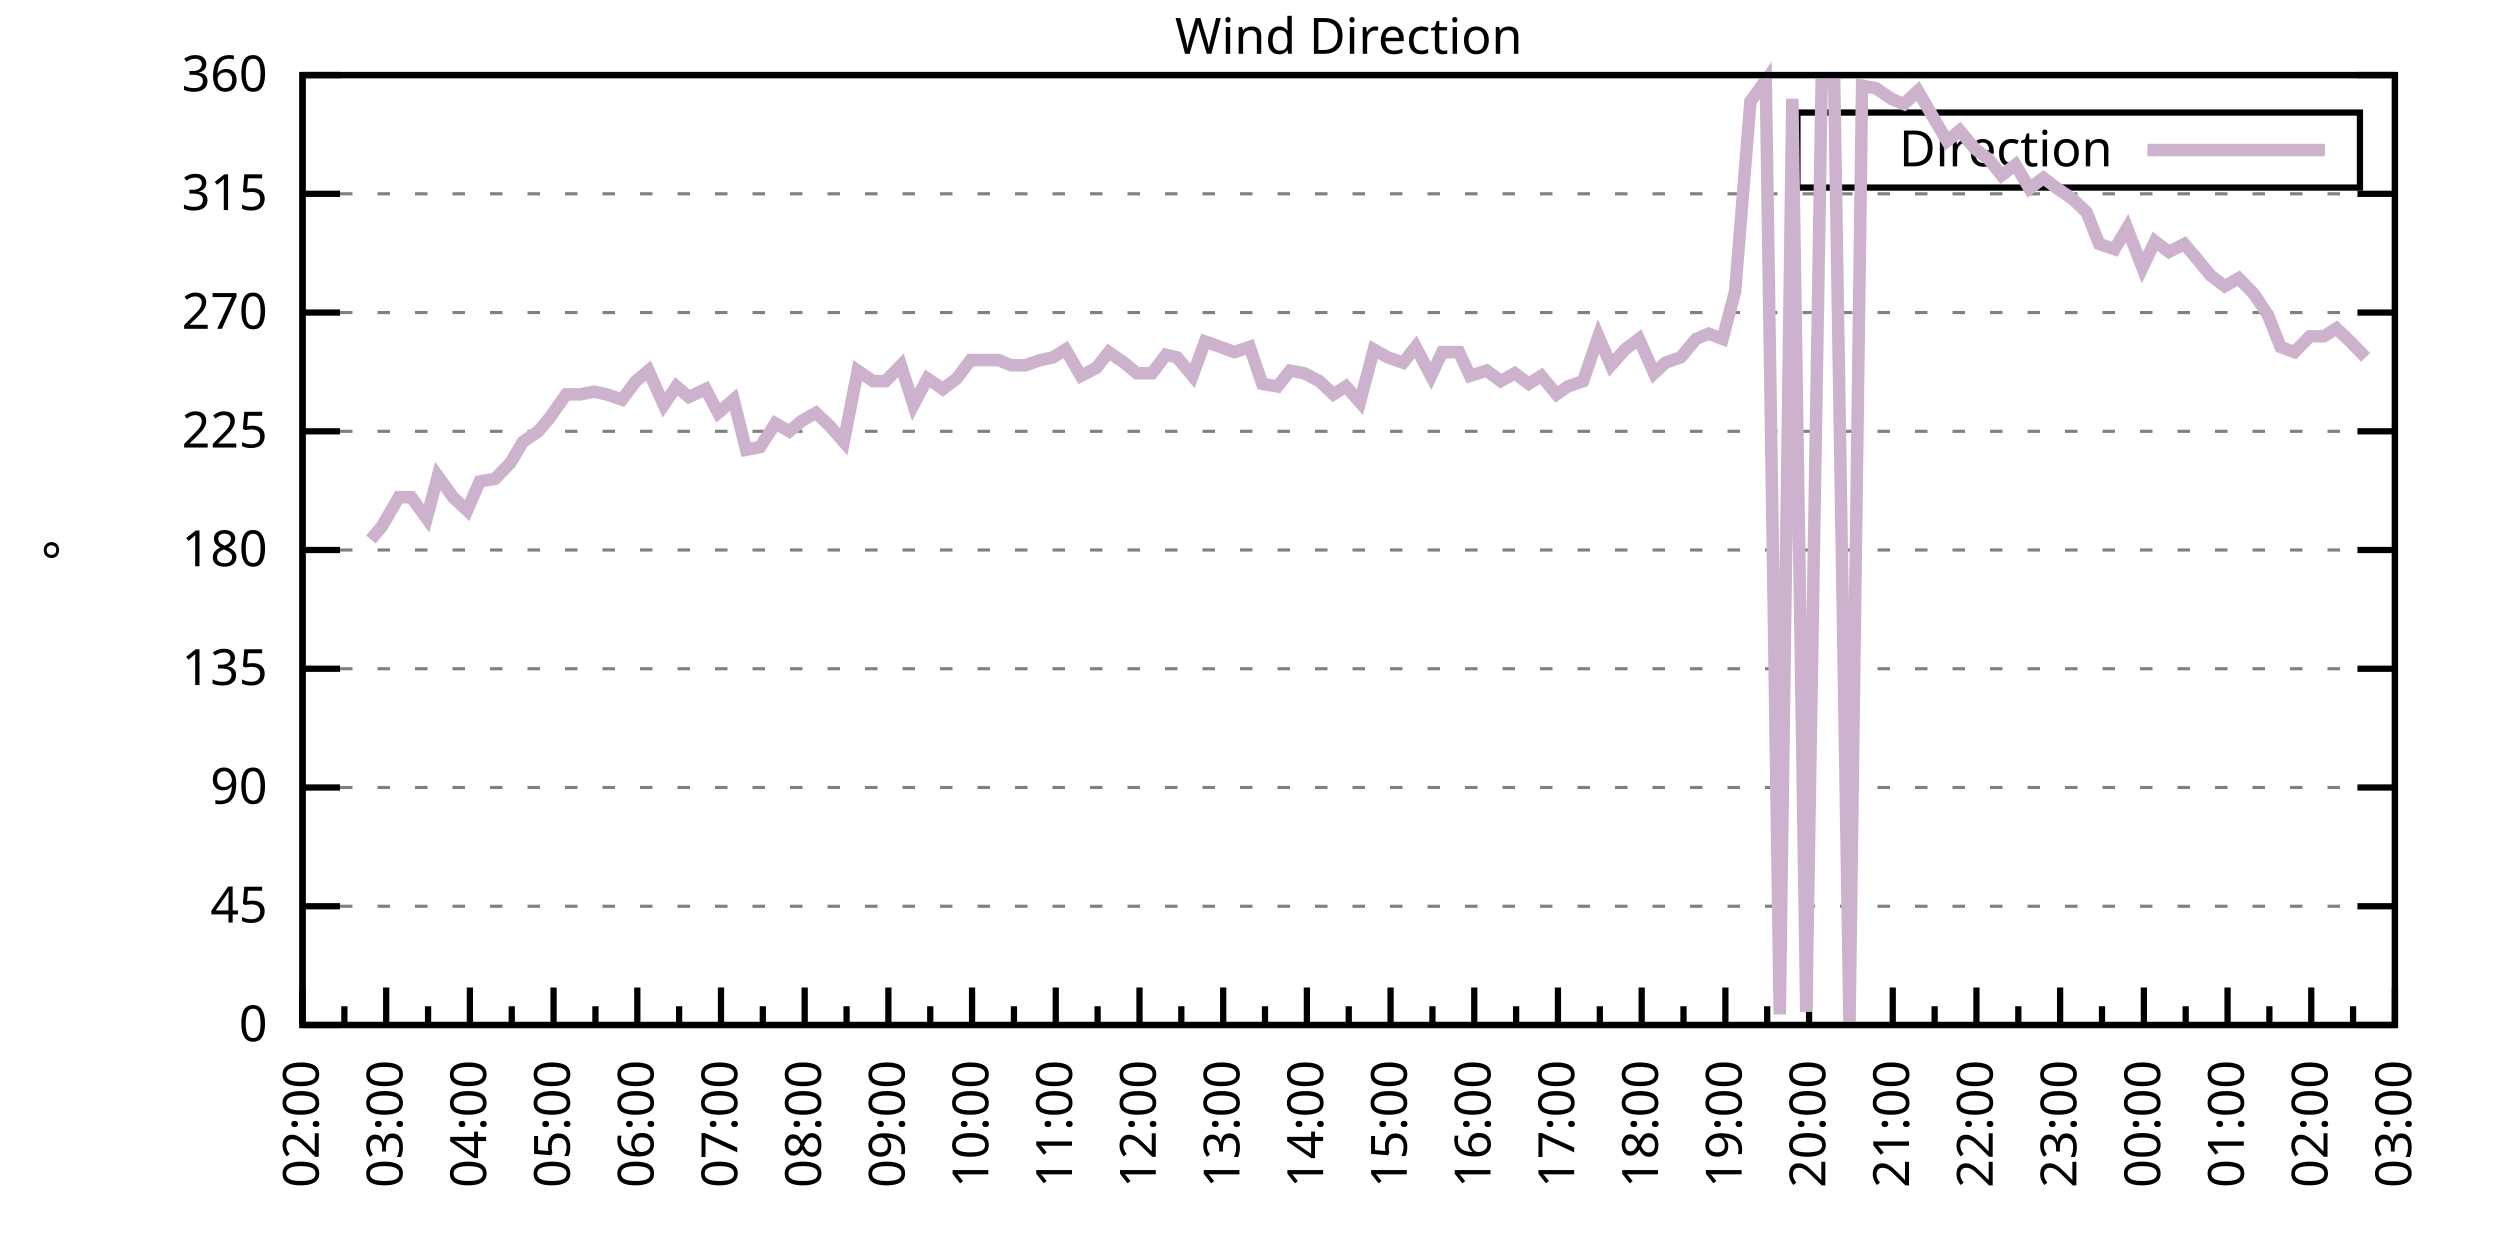
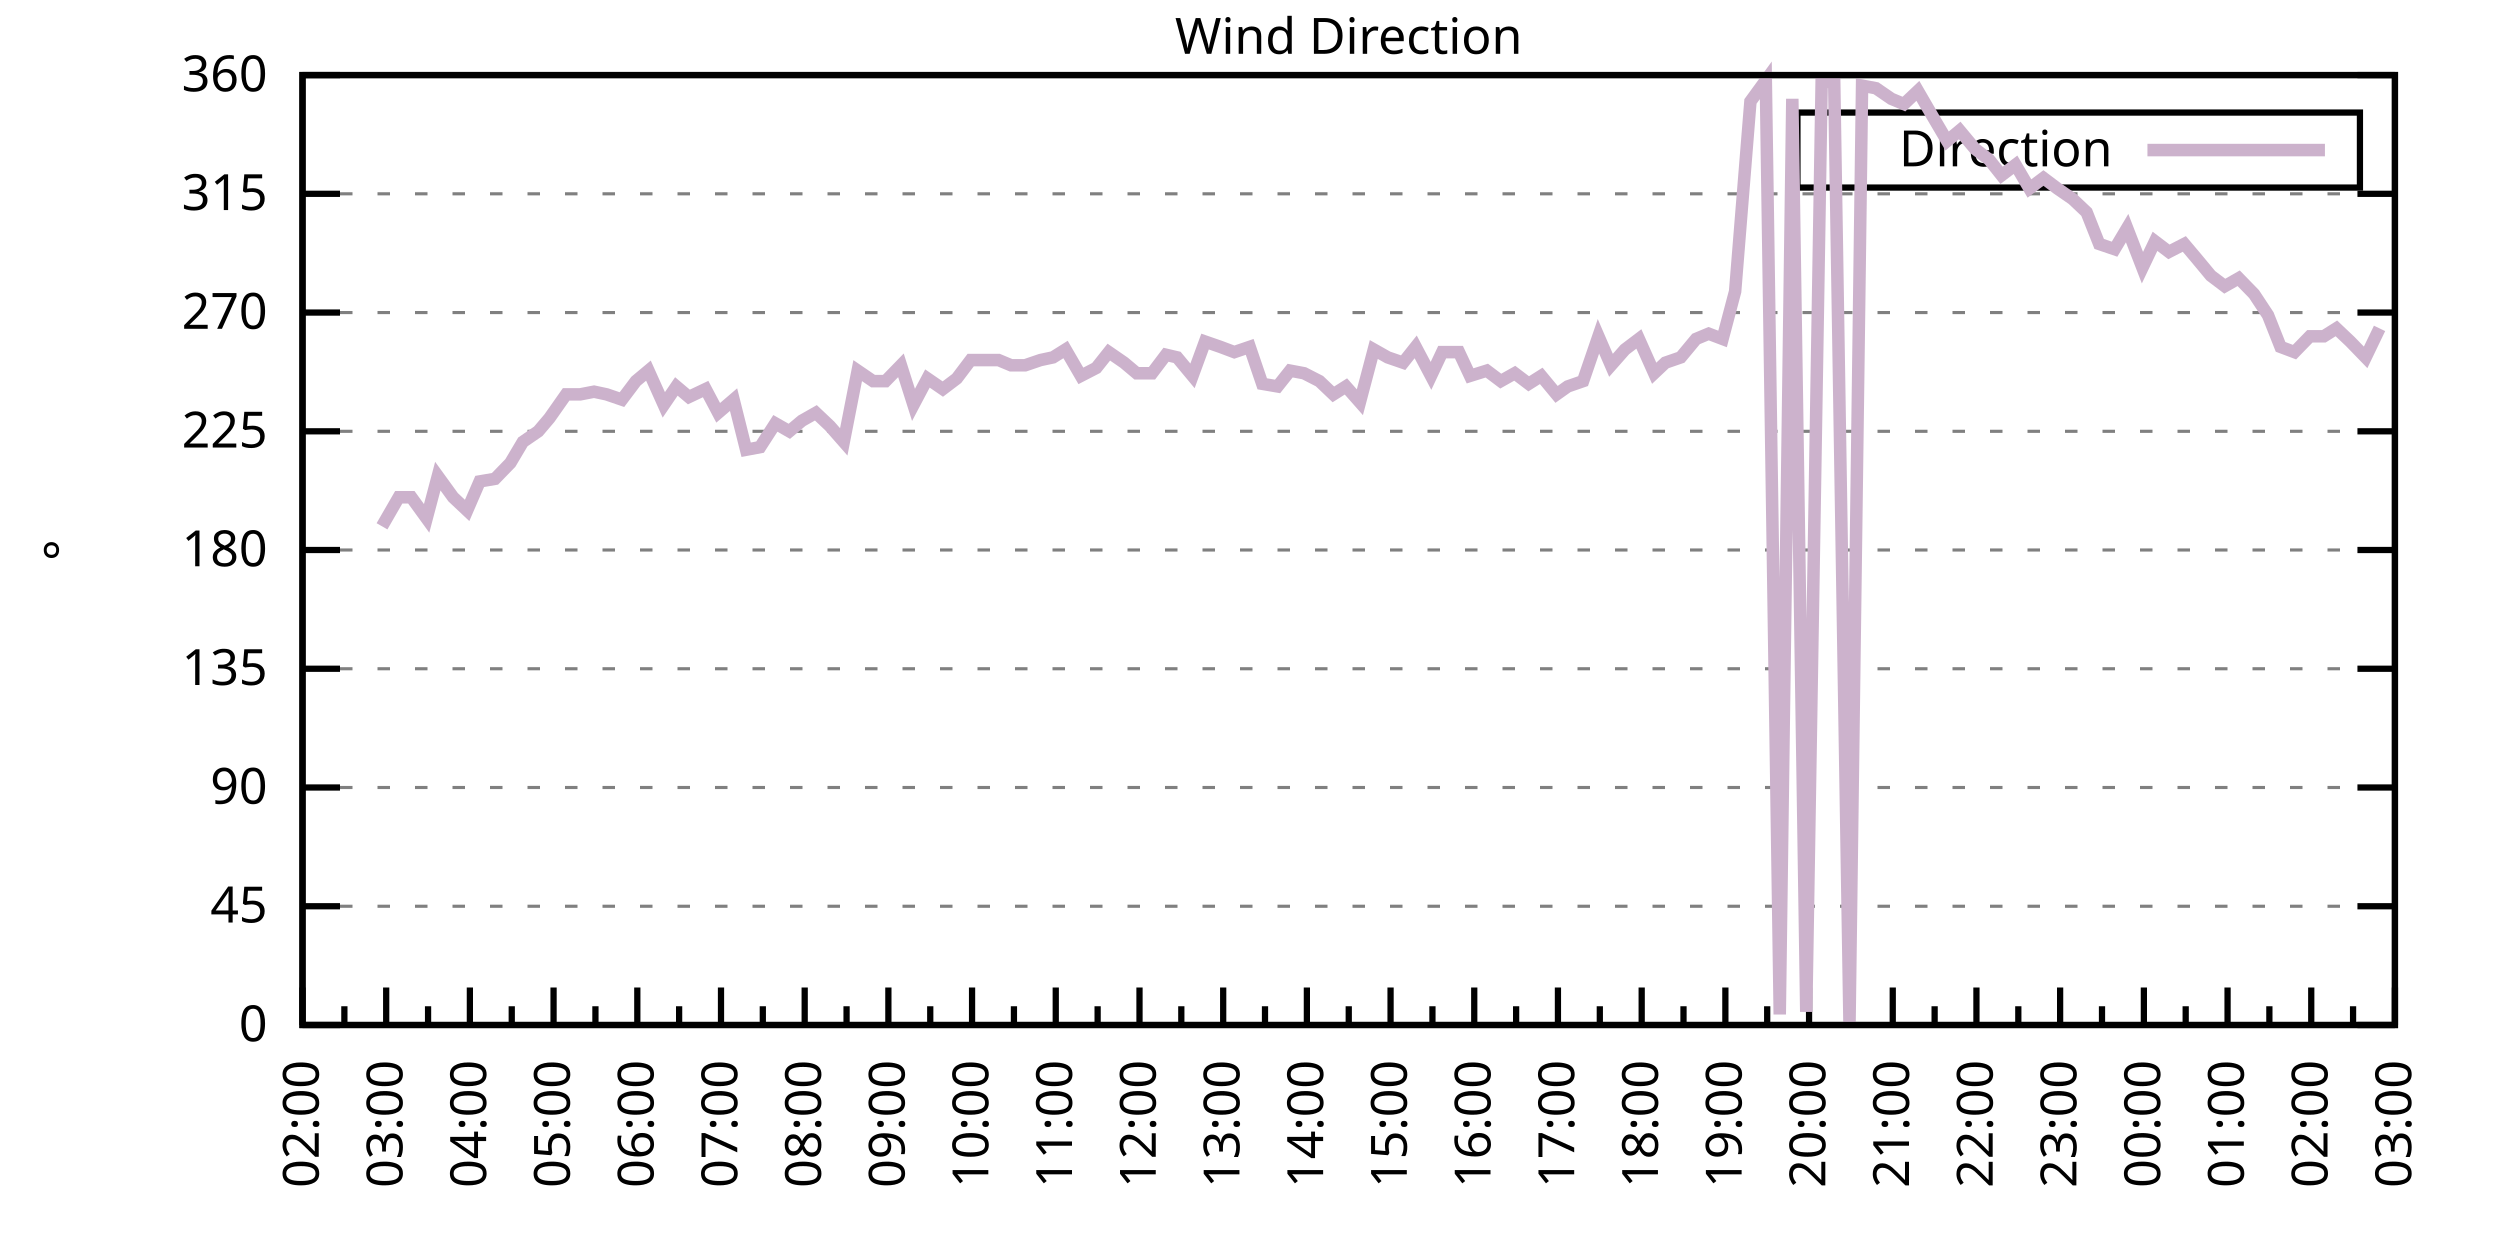
<svg xmlns="http://www.w3.org/2000/svg" xmlns:xlink="http://www.w3.org/1999/xlink" width="400" height="200" viewBox="0 0 400 200">
  <g id="gnuplot_canvas">
    <rect x="0" y="0" width="400" height="200" fill="none" />
    <defs>
      <circle id="gpDot" r="0.5" stroke-width="0.5" stroke="currentColor" />
      <path id="gpPt0" stroke-width="0.333" stroke="currentColor" d="M-1,0 h2 M0,-1 v2" />
      <path id="gpPt1" stroke-width="0.333" stroke="currentColor" d="M-1,-1 L1,1 M1,-1 L-1,1" />
      <path id="gpPt2" stroke-width="0.333" stroke="currentColor" d="M-1,0 L1,0 M0,-1 L0,1 M-1,-1 L1,1 M-1,1 L1,-1" />
      <rect id="gpPt3" stroke-width="0.333" stroke="currentColor" x="-1" y="-1" width="2" height="2" />
      <rect id="gpPt4" stroke-width="0.333" stroke="currentColor" fill="currentColor" x="-1" y="-1" width="2" height="2" />
      <circle id="gpPt5" stroke-width="0.333" stroke="currentColor" cx="0" cy="0" r="1" />
      <use xlink:href="#gpPt5" id="gpPt6" fill="currentColor" stroke="none" />
      <path id="gpPt7" stroke-width="0.333" stroke="currentColor" d="M0,-1.33 L-1.33,0.67 L1.33,0.67 z" />
      <use xlink:href="#gpPt7" id="gpPt8" fill="currentColor" stroke="none" />
      <use xlink:href="#gpPt7" id="gpPt9" stroke="currentColor" transform="rotate(180)" />
      <use xlink:href="#gpPt9" id="gpPt10" fill="currentColor" stroke="none" />
      <use xlink:href="#gpPt3" id="gpPt11" stroke="currentColor" transform="rotate(45)" />
      <use xlink:href="#gpPt11" id="gpPt12" fill="currentColor" stroke="none" />
      <path id="gpPt13" stroke-width="0.333" stroke="currentColor" d="M0,1.330 L1.265,0.411 L0.782,-1.067 L-0.782,-1.076 L-1.265,0.411 z" />
      <use xlink:href="#gpPt13" id="gpPt14" fill="currentColor" stroke="none" />
      <filter id="textbox" filterUnits="objectBoundingBox" x="0" y="0" height="1" width="1">
        <feFlood flood-color="white" flood-opacity="1" result="bgnd" />
        <feComposite in="SourceGraphic" in2="bgnd" operator="atop" />
      </filter>
      <filter id="greybox" filterUnits="objectBoundingBox" x="0" y="0" height="1" width="1">
        <feFlood flood-color="lightgrey" flood-opacity="1" result="grey" />
        <feComposite in="SourceGraphic" in2="grey" operator="atop" />
      </filter>
    </defs>
    <g fill="none" color="white" stroke="currentColor" stroke-width="1.00" stroke-linecap="butt" stroke-linejoin="miter">
</g>
    <g fill="none" color="black" stroke="currentColor" stroke-width="1.00" stroke-linecap="butt" stroke-linejoin="miter">
      <g stroke="none" shape-rendering="crispEdges">
        <polygon fill="rgb(255, 255, 255)" points="48.40,164.00 383.18,164.00 383.18,12.02 48.40,12.02 " />
      </g>
    </g>
    <g fill="none" color="black" stroke="currentColor" stroke-width="1.00" stroke-linecap="butt" stroke-linejoin="miter">
</g>
    <g fill="none" color="black" stroke="black" stroke-width="0.50" stroke-linecap="butt" stroke-linejoin="miter">
</g>
    <g fill="none" color="gray" stroke="currentColor" stroke-width="0.50" stroke-linecap="butt" stroke-linejoin="miter">
      <path stroke="gray" stroke-dasharray="2,4" class="gridline" d="M48.40,164.00 L383.19,164.00  " />
    </g>
    <g fill="none" color="gray" stroke="gray" stroke-width="1.00" stroke-linecap="butt" stroke-linejoin="miter">
</g>
    <g fill="none" color="black" stroke="currentColor" stroke-width="1.00" stroke-linecap="butt" stroke-linejoin="miter">
      <path stroke="black" d="M48.40,164.00 L54.40,164.00 M383.19,164.00 L377.19,164.00  " />
      <g transform="translate(42.80,166.60)" stroke="none" fill="black" font-family="Sans" font-size="8.00" text-anchor="end">
        <text>
          <tspan font-family="Sans"> 0</tspan>
        </text>
      </g>
    </g>
    <g fill="none" color="black" stroke="currentColor" stroke-width="1.00" stroke-linecap="butt" stroke-linejoin="miter">
</g>
    <g fill="none" color="black" stroke="black" stroke-width="0.50" stroke-linecap="butt" stroke-linejoin="miter">
</g>
    <g fill="none" color="gray" stroke="currentColor" stroke-width="0.50" stroke-linecap="butt" stroke-linejoin="miter">
      <path stroke="gray" stroke-dasharray="2,4" class="gridline" d="M48.40,145.00 L383.19,145.00  " />
    </g>
    <g fill="none" color="gray" stroke="gray" stroke-width="1.00" stroke-linecap="butt" stroke-linejoin="miter">
</g>
    <g fill="none" color="black" stroke="currentColor" stroke-width="1.00" stroke-linecap="butt" stroke-linejoin="miter">
      <path stroke="black" d="M48.40,145.00 L54.40,145.00 M383.19,145.00 L377.19,145.00  " />
      <g transform="translate(42.80,147.60)" stroke="none" fill="black" font-family="Sans" font-size="8.00" text-anchor="end">
        <text>
          <tspan font-family="Sans"> 45</tspan>
        </text>
      </g>
    </g>
    <g fill="none" color="black" stroke="currentColor" stroke-width="1.00" stroke-linecap="butt" stroke-linejoin="miter">
</g>
    <g fill="none" color="black" stroke="black" stroke-width="0.50" stroke-linecap="butt" stroke-linejoin="miter">
</g>
    <g fill="none" color="gray" stroke="currentColor" stroke-width="0.50" stroke-linecap="butt" stroke-linejoin="miter">
      <path stroke="gray" stroke-dasharray="2,4" class="gridline" d="M48.40,126.00 L383.19,126.00  " />
    </g>
    <g fill="none" color="gray" stroke="gray" stroke-width="1.00" stroke-linecap="butt" stroke-linejoin="miter">
</g>
    <g fill="none" color="black" stroke="currentColor" stroke-width="1.00" stroke-linecap="butt" stroke-linejoin="miter">
      <path stroke="black" d="M48.40,126.00 L54.40,126.00 M383.19,126.00 L377.19,126.00  " />
      <g transform="translate(42.80,128.60)" stroke="none" fill="black" font-family="Sans" font-size="8.00" text-anchor="end">
        <text>
          <tspan font-family="Sans"> 90</tspan>
        </text>
      </g>
    </g>
    <g fill="none" color="black" stroke="currentColor" stroke-width="1.00" stroke-linecap="butt" stroke-linejoin="miter">
</g>
    <g fill="none" color="black" stroke="black" stroke-width="0.50" stroke-linecap="butt" stroke-linejoin="miter">
</g>
    <g fill="none" color="gray" stroke="currentColor" stroke-width="0.50" stroke-linecap="butt" stroke-linejoin="miter">
      <path stroke="gray" stroke-dasharray="2,4" class="gridline" d="M48.40,107.00 L383.19,107.00  " />
    </g>
    <g fill="none" color="gray" stroke="gray" stroke-width="1.00" stroke-linecap="butt" stroke-linejoin="miter">
</g>
    <g fill="none" color="black" stroke="currentColor" stroke-width="1.00" stroke-linecap="butt" stroke-linejoin="miter">
      <path stroke="black" d="M48.40,107.00 L54.40,107.00 M383.19,107.00 L377.19,107.00  " />
      <g transform="translate(42.80,109.60)" stroke="none" fill="black" font-family="Sans" font-size="8.00" text-anchor="end">
        <text>
          <tspan font-family="Sans"> 135</tspan>
        </text>
      </g>
    </g>
    <g fill="none" color="black" stroke="currentColor" stroke-width="1.00" stroke-linecap="butt" stroke-linejoin="miter">
</g>
    <g fill="none" color="black" stroke="black" stroke-width="0.50" stroke-linecap="butt" stroke-linejoin="miter">
</g>
    <g fill="none" color="gray" stroke="currentColor" stroke-width="0.50" stroke-linecap="butt" stroke-linejoin="miter">
      <path stroke="gray" stroke-dasharray="2,4" class="gridline" d="M48.40,88.00 L383.19,88.00  " />
    </g>
    <g fill="none" color="gray" stroke="gray" stroke-width="1.00" stroke-linecap="butt" stroke-linejoin="miter">
</g>
    <g fill="none" color="black" stroke="currentColor" stroke-width="1.00" stroke-linecap="butt" stroke-linejoin="miter">
      <path stroke="black" d="M48.40,88.00 L54.40,88.00 M383.19,88.00 L377.19,88.00  " />
      <g transform="translate(42.80,90.60)" stroke="none" fill="black" font-family="Sans" font-size="8.00" text-anchor="end">
        <text>
          <tspan font-family="Sans"> 180</tspan>
        </text>
      </g>
    </g>
    <g fill="none" color="black" stroke="currentColor" stroke-width="1.00" stroke-linecap="butt" stroke-linejoin="miter">
</g>
    <g fill="none" color="black" stroke="black" stroke-width="0.50" stroke-linecap="butt" stroke-linejoin="miter">
</g>
    <g fill="none" color="gray" stroke="currentColor" stroke-width="0.50" stroke-linecap="butt" stroke-linejoin="miter">
      <path stroke="gray" stroke-dasharray="2,4" class="gridline" d="M48.40,69.01 L383.19,69.01  " />
    </g>
    <g fill="none" color="gray" stroke="gray" stroke-width="1.00" stroke-linecap="butt" stroke-linejoin="miter">
</g>
    <g fill="none" color="black" stroke="currentColor" stroke-width="1.00" stroke-linecap="butt" stroke-linejoin="miter">
      <path stroke="black" d="M48.40,69.01 L54.40,69.01 M383.19,69.01 L377.19,69.01  " />
      <g transform="translate(42.80,71.61)" stroke="none" fill="black" font-family="Sans" font-size="8.00" text-anchor="end">
        <text>
          <tspan font-family="Sans"> 225</tspan>
        </text>
      </g>
    </g>
    <g fill="none" color="black" stroke="currentColor" stroke-width="1.00" stroke-linecap="butt" stroke-linejoin="miter">
</g>
    <g fill="none" color="black" stroke="black" stroke-width="0.50" stroke-linecap="butt" stroke-linejoin="miter">
</g>
    <g fill="none" color="gray" stroke="currentColor" stroke-width="0.50" stroke-linecap="butt" stroke-linejoin="miter">
      <path stroke="gray" stroke-dasharray="2,4" class="gridline" d="M48.40,50.01 L383.19,50.01  " />
    </g>
    <g fill="none" color="gray" stroke="gray" stroke-width="1.00" stroke-linecap="butt" stroke-linejoin="miter">
</g>
    <g fill="none" color="black" stroke="currentColor" stroke-width="1.00" stroke-linecap="butt" stroke-linejoin="miter">
      <path stroke="black" d="M48.40,50.01 L54.40,50.01 M383.19,50.01 L377.19,50.01  " />
      <g transform="translate(42.80,52.61)" stroke="none" fill="black" font-family="Sans" font-size="8.00" text-anchor="end">
        <text>
          <tspan font-family="Sans"> 270</tspan>
        </text>
      </g>
    </g>
    <g fill="none" color="black" stroke="currentColor" stroke-width="1.00" stroke-linecap="butt" stroke-linejoin="miter">
</g>
    <g fill="none" color="black" stroke="black" stroke-width="0.50" stroke-linecap="butt" stroke-linejoin="miter">
</g>
    <g fill="none" color="gray" stroke="currentColor" stroke-width="0.50" stroke-linecap="butt" stroke-linejoin="miter">
      <path stroke="gray" stroke-dasharray="2,4" class="gridline" d="M48.40,31.01 L383.19,31.01  " />
    </g>
    <g fill="none" color="gray" stroke="gray" stroke-width="1.00" stroke-linecap="butt" stroke-linejoin="miter">
</g>
    <g fill="none" color="black" stroke="currentColor" stroke-width="1.00" stroke-linecap="butt" stroke-linejoin="miter">
      <path stroke="black" d="M48.40,31.01 L54.40,31.01 M383.19,31.01 L377.19,31.01  " />
      <g transform="translate(42.80,33.61)" stroke="none" fill="black" font-family="Sans" font-size="8.00" text-anchor="end">
        <text>
          <tspan font-family="Sans"> 315</tspan>
        </text>
      </g>
    </g>
    <g fill="none" color="black" stroke="currentColor" stroke-width="1.00" stroke-linecap="butt" stroke-linejoin="miter">
</g>
    <g fill="none" color="black" stroke="black" stroke-width="0.50" stroke-linecap="butt" stroke-linejoin="miter">
</g>
    <g fill="none" color="gray" stroke="currentColor" stroke-width="0.50" stroke-linecap="butt" stroke-linejoin="miter">
      <path stroke="gray" stroke-dasharray="2,4" class="gridline" d="M48.40,12.01 L383.19,12.01  " />
    </g>
    <g fill="none" color="gray" stroke="gray" stroke-width="1.00" stroke-linecap="butt" stroke-linejoin="miter">
</g>
    <g fill="none" color="black" stroke="currentColor" stroke-width="1.00" stroke-linecap="butt" stroke-linejoin="miter">
      <path stroke="black" d="M48.40,12.01 L54.40,12.01 M383.19,12.01 L377.19,12.01  " />
      <g transform="translate(42.80,14.61)" stroke="none" fill="black" font-family="Sans" font-size="8.00" text-anchor="end">
        <text>
          <tspan font-family="Sans"> 360</tspan>
        </text>
      </g>
    </g>
    <g fill="none" color="black" stroke="currentColor" stroke-width="1.00" stroke-linecap="butt" stroke-linejoin="miter">
      <path stroke="black" d="M48.40,164.00 L48.40,158.00  " />
      <g transform="translate(51.00,169.60) rotate(270)" stroke="none" fill="black" font-family="Sans" font-size="8.00" text-anchor="end">
        <text>
          <tspan font-family="Sans">02:00</tspan>
        </text>
      </g>
    </g>
    <g fill="none" color="black" stroke="currentColor" stroke-width="1.00" stroke-linecap="butt" stroke-linejoin="miter">
      <path stroke="black" d="M55.10,164.00 L55.10,161.00 M61.79,164.00 L61.79,158.00  " />
      <g transform="translate(64.39,169.60) rotate(270)" stroke="none" fill="black" font-family="Sans" font-size="8.00" text-anchor="end">
        <text>
          <tspan font-family="Sans">03:00</tspan>
        </text>
      </g>
    </g>
    <g fill="none" color="black" stroke="currentColor" stroke-width="1.00" stroke-linecap="butt" stroke-linejoin="miter">
      <path stroke="black" d="M68.49,164.00 L68.49,161.00 M75.18,164.00 L75.18,158.00  " />
      <g transform="translate(77.78,169.60) rotate(270)" stroke="none" fill="black" font-family="Sans" font-size="8.00" text-anchor="end">
        <text>
          <tspan font-family="Sans">04:00</tspan>
        </text>
      </g>
    </g>
    <g fill="none" color="black" stroke="currentColor" stroke-width="1.00" stroke-linecap="butt" stroke-linejoin="miter">
      <path stroke="black" d="M81.88,164.00 L81.88,161.00 M88.57,164.00 L88.57,158.00  " />
      <g transform="translate(91.17,169.60) rotate(270)" stroke="none" fill="black" font-family="Sans" font-size="8.00" text-anchor="end">
        <text>
          <tspan font-family="Sans">05:00</tspan>
        </text>
      </g>
    </g>
    <g fill="none" color="black" stroke="currentColor" stroke-width="1.00" stroke-linecap="butt" stroke-linejoin="miter">
      <path stroke="black" d="M95.27,164.00 L95.27,161.00 M101.97,164.00 L101.97,158.00  " />
      <g transform="translate(104.57,169.60) rotate(270)" stroke="none" fill="black" font-family="Sans" font-size="8.00" text-anchor="end">
        <text>
          <tspan font-family="Sans">06:00</tspan>
        </text>
      </g>
    </g>
    <g fill="none" color="black" stroke="currentColor" stroke-width="1.00" stroke-linecap="butt" stroke-linejoin="miter">
      <path stroke="black" d="M108.66,164.00 L108.66,161.00 M115.36,164.00 L115.36,158.00  " />
      <g transform="translate(117.96,169.60) rotate(270)" stroke="none" fill="black" font-family="Sans" font-size="8.00" text-anchor="end">
        <text>
          <tspan font-family="Sans">07:00</tspan>
        </text>
      </g>
    </g>
    <g fill="none" color="black" stroke="currentColor" stroke-width="1.00" stroke-linecap="butt" stroke-linejoin="miter">
      <path stroke="black" d="M122.05,164.00 L122.05,161.00 M128.75,164.00 L128.75,158.00  " />
      <g transform="translate(131.35,169.60) rotate(270)" stroke="none" fill="black" font-family="Sans" font-size="8.00" text-anchor="end">
        <text>
          <tspan font-family="Sans">08:00</tspan>
        </text>
      </g>
    </g>
    <g fill="none" color="black" stroke="currentColor" stroke-width="1.00" stroke-linecap="butt" stroke-linejoin="miter">
      <path stroke="black" d="M135.45,164.00 L135.45,161.00 M142.14,164.00 L142.14,158.00  " />
      <g transform="translate(144.74,169.60) rotate(270)" stroke="none" fill="black" font-family="Sans" font-size="8.00" text-anchor="end">
        <text>
          <tspan font-family="Sans">09:00</tspan>
        </text>
      </g>
    </g>
    <g fill="none" color="black" stroke="currentColor" stroke-width="1.00" stroke-linecap="butt" stroke-linejoin="miter">
      <path stroke="black" d="M148.84,164.00 L148.84,161.00 M155.53,164.00 L155.53,158.00  " />
      <g transform="translate(158.13,169.60) rotate(270)" stroke="none" fill="black" font-family="Sans" font-size="8.00" text-anchor="end">
        <text>
          <tspan font-family="Sans">10:00</tspan>
        </text>
      </g>
    </g>
    <g fill="none" color="black" stroke="currentColor" stroke-width="1.00" stroke-linecap="butt" stroke-linejoin="miter">
      <path stroke="black" d="M162.23,164.00 L162.23,161.00 M168.92,164.00 L168.92,158.00  " />
      <g transform="translate(171.52,169.60) rotate(270)" stroke="none" fill="black" font-family="Sans" font-size="8.00" text-anchor="end">
        <text>
          <tspan font-family="Sans">11:00</tspan>
        </text>
      </g>
    </g>
    <g fill="none" color="black" stroke="currentColor" stroke-width="1.00" stroke-linecap="butt" stroke-linejoin="miter">
      <path stroke="black" d="M175.62,164.00 L175.62,161.00 M182.32,164.00 L182.32,158.00  " />
      <g transform="translate(184.92,169.60) rotate(270)" stroke="none" fill="black" font-family="Sans" font-size="8.00" text-anchor="end">
        <text>
          <tspan font-family="Sans">12:00</tspan>
        </text>
      </g>
    </g>
    <g fill="none" color="black" stroke="currentColor" stroke-width="1.00" stroke-linecap="butt" stroke-linejoin="miter">
      <path stroke="black" d="M189.01,164.00 L189.01,161.00 M195.71,164.00 L195.71,158.00  " />
      <g transform="translate(198.31,169.60) rotate(270)" stroke="none" fill="black" font-family="Sans" font-size="8.00" text-anchor="end">
        <text>
          <tspan font-family="Sans">13:00</tspan>
        </text>
      </g>
    </g>
    <g fill="none" color="black" stroke="currentColor" stroke-width="1.00" stroke-linecap="butt" stroke-linejoin="miter">
      <path stroke="black" d="M202.40,164.00 L202.40,161.00 M209.10,164.00 L209.10,158.00  " />
      <g transform="translate(211.70,169.60) rotate(270)" stroke="none" fill="black" font-family="Sans" font-size="8.00" text-anchor="end">
        <text>
          <tspan font-family="Sans">14:00</tspan>
        </text>
      </g>
    </g>
    <g fill="none" color="black" stroke="currentColor" stroke-width="1.00" stroke-linecap="butt" stroke-linejoin="miter">
      <path stroke="black" d="M215.80,164.00 L215.80,161.00 M222.49,164.00 L222.49,158.00  " />
      <g transform="translate(225.09,169.60) rotate(270)" stroke="none" fill="black" font-family="Sans" font-size="8.00" text-anchor="end">
        <text>
          <tspan font-family="Sans">15:00</tspan>
        </text>
      </g>
    </g>
    <g fill="none" color="black" stroke="currentColor" stroke-width="1.00" stroke-linecap="butt" stroke-linejoin="miter">
      <path stroke="black" d="M229.19,164.00 L229.19,161.00 M235.88,164.00 L235.88,158.00  " />
      <g transform="translate(238.48,169.60) rotate(270)" stroke="none" fill="black" font-family="Sans" font-size="8.00" text-anchor="end">
        <text>
          <tspan font-family="Sans">16:00</tspan>
        </text>
      </g>
    </g>
    <g fill="none" color="black" stroke="currentColor" stroke-width="1.00" stroke-linecap="butt" stroke-linejoin="miter">
      <path stroke="black" d="M242.58,164.00 L242.58,161.00 M249.27,164.00 L249.27,158.00  " />
      <g transform="translate(251.87,169.60) rotate(270)" stroke="none" fill="black" font-family="Sans" font-size="8.00" text-anchor="end">
        <text>
          <tspan font-family="Sans">17:00</tspan>
        </text>
      </g>
    </g>
    <g fill="none" color="black" stroke="currentColor" stroke-width="1.00" stroke-linecap="butt" stroke-linejoin="miter">
      <path stroke="black" d="M255.97,164.00 L255.97,161.00 M262.67,164.00 L262.67,158.00  " />
      <g transform="translate(265.27,169.60) rotate(270)" stroke="none" fill="black" font-family="Sans" font-size="8.00" text-anchor="end">
        <text>
          <tspan font-family="Sans">18:00</tspan>
        </text>
      </g>
    </g>
    <g fill="none" color="black" stroke="currentColor" stroke-width="1.00" stroke-linecap="butt" stroke-linejoin="miter">
      <path stroke="black" d="M269.36,164.00 L269.36,161.00 M276.06,164.00 L276.06,158.00  " />
      <g transform="translate(278.66,169.60) rotate(270)" stroke="none" fill="black" font-family="Sans" font-size="8.00" text-anchor="end">
        <text>
          <tspan font-family="Sans">19:00</tspan>
        </text>
      </g>
    </g>
    <g fill="none" color="black" stroke="currentColor" stroke-width="1.00" stroke-linecap="butt" stroke-linejoin="miter">
      <path stroke="black" d="M282.75,164.00 L282.75,161.00 M289.45,164.00 L289.45,158.00  " />
      <g transform="translate(292.05,169.60) rotate(270)" stroke="none" fill="black" font-family="Sans" font-size="8.00" text-anchor="end">
        <text>
          <tspan font-family="Sans">20:00</tspan>
        </text>
      </g>
    </g>
    <g fill="none" color="black" stroke="currentColor" stroke-width="1.00" stroke-linecap="butt" stroke-linejoin="miter">
      <path stroke="black" d="M296.14,164.00 L296.14,161.00 M302.84,164.00 L302.84,158.00  " />
      <g transform="translate(305.44,169.60) rotate(270)" stroke="none" fill="black" font-family="Sans" font-size="8.00" text-anchor="end">
        <text>
          <tspan font-family="Sans">21:00</tspan>
        </text>
      </g>
    </g>
    <g fill="none" color="black" stroke="currentColor" stroke-width="1.00" stroke-linecap="butt" stroke-linejoin="miter">
      <path stroke="black" d="M309.54,164.00 L309.54,161.00 M316.23,164.00 L316.23,158.00  " />
      <g transform="translate(318.83,169.60) rotate(270)" stroke="none" fill="black" font-family="Sans" font-size="8.00" text-anchor="end">
        <text>
          <tspan font-family="Sans">22:00</tspan>
        </text>
      </g>
    </g>
    <g fill="none" color="black" stroke="currentColor" stroke-width="1.00" stroke-linecap="butt" stroke-linejoin="miter">
      <path stroke="black" d="M322.93,164.00 L322.93,161.00 M329.62,164.00 L329.62,158.00  " />
      <g transform="translate(332.22,169.60) rotate(270)" stroke="none" fill="black" font-family="Sans" font-size="8.00" text-anchor="end">
        <text>
          <tspan font-family="Sans">23:00</tspan>
        </text>
      </g>
    </g>
    <g fill="none" color="black" stroke="currentColor" stroke-width="1.00" stroke-linecap="butt" stroke-linejoin="miter">
      <path stroke="black" d="M336.32,164.00 L336.32,161.00 M343.02,164.00 L343.02,158.00  " />
      <g transform="translate(345.62,169.60) rotate(270)" stroke="none" fill="black" font-family="Sans" font-size="8.00" text-anchor="end">
        <text>
          <tspan font-family="Sans">00:00</tspan>
        </text>
      </g>
    </g>
    <g fill="none" color="black" stroke="currentColor" stroke-width="1.00" stroke-linecap="butt" stroke-linejoin="miter">
      <path stroke="black" d="M349.71,164.00 L349.71,161.00 M356.41,164.00 L356.41,158.00  " />
      <g transform="translate(359.01,169.60) rotate(270)" stroke="none" fill="black" font-family="Sans" font-size="8.00" text-anchor="end">
        <text>
          <tspan font-family="Sans">01:00</tspan>
        </text>
      </g>
    </g>
    <g fill="none" color="black" stroke="currentColor" stroke-width="1.00" stroke-linecap="butt" stroke-linejoin="miter">
      <path stroke="black" d="M363.10,164.00 L363.10,161.00 M369.80,164.00 L369.80,158.00  " />
      <g transform="translate(372.40,169.60) rotate(270)" stroke="none" fill="black" font-family="Sans" font-size="8.00" text-anchor="end">
        <text>
          <tspan font-family="Sans">02:00</tspan>
        </text>
      </g>
    </g>
    <g fill="none" color="black" stroke="currentColor" stroke-width="1.00" stroke-linecap="butt" stroke-linejoin="miter">
      <path stroke="black" d="M376.49,164.00 L376.49,161.00 M383.19,164.00 L383.19,158.00  " />
      <g transform="translate(385.79,169.60) rotate(270)" stroke="none" fill="black" font-family="Sans" font-size="8.00" text-anchor="end">
        <text>
          <tspan font-family="Sans">03:00</tspan>
        </text>
      </g>
    </g>
    <g fill="none" color="black" stroke="currentColor" stroke-width="1.00" stroke-linecap="butt" stroke-linejoin="miter">
</g>
    <g fill="none" color="black" stroke="currentColor" stroke-width="1.00" stroke-linecap="butt" stroke-linejoin="miter">
      <path stroke="black" d="M48.40,12.01 L48.40,164.00 L383.19,164.00 L383.19,12.01 L48.40,12.01 Z  " />
    </g>
    <g fill="none" color="black" stroke="currentColor" stroke-width="1.00" stroke-linecap="butt" stroke-linejoin="miter">
      <g transform="translate(12.80,88.01) rotate(270)" stroke="none" fill="black" font-family="Sans" font-size="8.00" text-anchor="middle">
        <text>
          <tspan font-family="Sans">°</tspan>
        </text>
      </g>
    </g>
    <g fill="none" color="black" stroke="currentColor" stroke-width="1.00" stroke-linecap="butt" stroke-linejoin="miter">
</g>
    <g fill="none" color="black" stroke="currentColor" stroke-width="1.00" stroke-linecap="butt" stroke-linejoin="miter">
      <path stroke="black" d="M287.59,30.01 L287.59,18.01 L377.59,18.01 L377.59,30.01 L287.59,30.01 Z  " />
    </g>
    <g id="Wind_direction_plot_1">
      <g fill="none" color="white" stroke="black" stroke-width="2.00" stroke-linecap="butt" stroke-linejoin="miter">
</g>
      <g fill="none" color="black" stroke="currentColor" stroke-width="2.00" stroke-linecap="butt" stroke-linejoin="miter">
        <g transform="translate(337.99,26.61)" stroke="none" fill="black" font-family="Sans" font-size="8.00" text-anchor="end">
          <text>
            <tspan font-family="Sans">Direction</tspan>
          </text>
        </g>
      </g>
      <g fill="none" color="black" stroke="currentColor" stroke-width="2.00" stroke-linecap="butt" stroke-linejoin="miter">
-         <path stroke="rgb(204, 178, 204)" d="M343.59,24.01 L371.99,24.01 M59.34,86.32 L61.12,84.21 L63.80,79.56 L65.81,79.56 L68.26,82.94 L70.05,76.18   L72.50,79.56 L74.74,81.67 L76.75,77.03 L79.20,76.61 L81.66,74.07 L83.66,70.70 L86.12,69.01 L87.91,66.90   L90.58,63.10 L92.82,63.10 L95.05,62.67 L97.06,63.10 L99.51,63.94 L101.74,60.98 L103.75,59.30 L106.21,64.78   L108.22,61.83 L110.22,63.52 L112.90,62.25 L114.91,66.05 L117.37,63.94 L119.38,71.96 L121.61,71.54 L124.06,67.74   L126.29,69.01 L128.30,67.32 L130.54,66.05 L132.77,68.16 L135.00,70.70 L137.23,59.30 L139.69,60.98 L141.69,60.98   L144.15,58.45 L146.16,64.78 L148.39,60.56 L150.85,62.25 L153.08,60.56 L155.31,57.61 L157.32,57.61 L159.77,57.61   L161.78,58.45 L164.01,58.45 L166.47,57.61 L168.48,57.18 L170.49,55.92 L172.94,60.14 L175.40,58.87 L177.41,56.34   L179.86,58.03 L181.87,59.72 L184.32,59.72 L186.56,56.76 L188.34,57.18 L190.80,60.14 L192.81,54.65 L195.26,55.50   L197.49,56.34 L199.95,55.50 L201.96,61.41 L204.41,61.83 L206.42,59.30 L208.65,59.72 L211.11,60.98 L213.34,63.10   L215.35,61.83 L217.58,64.36 L219.81,55.92 L222.04,57.18 L224.50,58.03 L226.51,55.50 L228.96,60.14 L230.75,56.34   L233.43,56.34 L235.21,60.14 L237.89,59.30 L240.12,60.98 L242.36,59.72 L244.59,61.41 L246.60,60.14 L249.05,63.10   L250.84,61.83 L253.29,60.98 L255.75,53.81 L257.76,58.45 L259.99,55.92 L262.22,54.23 L264.67,59.72 L266.46,58.03   L268.92,57.18 L271.37,54.23 L273.38,53.39 L275.61,54.23 L277.62,46.63 L280.07,16.23 L282.53,12.85 L284.76,162.31   L286.77,15.81 L289.00,161.89 L291.46,13.28 L293.47,12.85 L295.92,164.00 L297.93,13.70 L300.16,14.12 L302.62,15.81   L304.63,16.65 L306.86,14.54 L309.31,18.77 L311.54,22.56 L313.55,20.88 L316.01,23.83 L318.24,25.52 L320.25,28.05   L322.48,26.36 L324.71,30.16 L326.95,28.48 L329.18,30.16 L331.63,31.85 L333.86,33.96 L335.87,39.03 L338.33,39.87   L340.34,36.50 L342.79,42.83 L344.80,38.61 L347.03,40.30 L349.49,39.03 L351.27,41.14 L353.73,44.10 L355.96,45.79   L358.19,44.52 L360.65,47.05 L362.88,50.43 L364.89,55.50 L367.12,56.34 L369.58,53.81 L371.81,53.81 L373.82,52.54   L376.05,54.65 L378.50,57.18  " />
+         <path stroke="rgb(204, 178, 204)" d="M343.59,24.01 L371.99,24.01 M61.12,84.21 L63.80,79.56 L65.81,79.56 L68.26,82.94 L70.05,76.18 L72.50,79.56   L74.74,81.67 L76.75,77.03 L79.20,76.61 L81.66,74.07 L83.66,70.70 L86.12,69.01 L87.91,66.90 L90.58,63.10   L92.82,63.10 L95.05,62.67 L97.06,63.10 L99.51,63.94 L101.74,60.98 L103.75,59.30 L106.21,64.78 L108.22,61.83   L110.22,63.52 L112.90,62.25 L114.91,66.05 L117.37,63.94 L119.38,71.96 L121.61,71.54 L124.06,67.74 L126.29,69.01   L128.30,67.32 L130.54,66.05 L132.77,68.16 L135.00,70.70 L137.23,59.30 L139.69,60.98 L141.69,60.98 L144.15,58.45   L146.16,64.78 L148.39,60.56 L150.85,62.25 L153.08,60.56 L155.31,57.61 L157.32,57.61 L159.77,57.61 L161.78,58.45   L164.01,58.45 L166.47,57.61 L168.48,57.18 L170.49,55.92 L172.94,60.14 L175.40,58.87 L177.41,56.34 L179.86,58.03   L181.87,59.72 L184.32,59.72 L186.56,56.76 L188.34,57.18 L190.80,60.14 L192.81,54.65 L195.26,55.50 L197.49,56.34   L199.95,55.50 L201.96,61.41 L204.41,61.83 L206.42,59.30 L208.65,59.72 L211.11,60.98 L213.34,63.10 L215.35,61.83   L217.58,64.36 L219.81,55.92 L222.04,57.18 L224.50,58.03 L226.51,55.50 L228.96,60.14 L230.75,56.34 L233.43,56.34   L235.21,60.14 L237.89,59.30 L240.12,60.98 L242.36,59.72 L244.59,61.41 L246.60,60.14 L249.05,63.10 L250.84,61.83   L253.29,60.98 L255.75,53.81 L257.76,58.45 L259.99,55.92 L262.22,54.23 L264.67,59.72 L266.46,58.03 L268.92,57.18   L271.37,54.23 L273.38,53.39 L275.61,54.23 L277.62,46.63 L280.07,16.23 L282.53,12.85 L284.76,162.31 L286.77,15.81   L289.00,161.89 L291.46,13.28 L293.47,12.85 L295.92,164.00 L297.93,13.70 L300.16,14.12 L302.62,15.81 L304.63,16.65   L306.86,14.54 L309.31,18.77 L311.54,22.56 L313.55,20.88 L316.01,23.83 L318.24,25.52 L320.25,28.05 L322.48,26.36   L324.71,30.16 L326.95,28.48 L329.18,30.16 L331.63,31.85 L333.86,33.96 L335.87,39.03 L338.33,39.87 L340.34,36.50   L342.79,42.83 L344.80,38.61 L347.03,40.30 L349.49,39.03 L351.27,41.14 L353.73,44.10 L355.96,45.79 L358.19,44.52   L360.65,47.05 L362.88,50.43 L364.89,55.50 L367.12,56.34 L369.58,53.81 L371.81,53.81 L373.82,52.54 L376.05,54.65   L378.50,57.18 L380.73,52.54  " />
      </g>
    </g>
    <g fill="none" color="black" stroke="currentColor" stroke-width="2.00" stroke-linecap="butt" stroke-linejoin="miter">
</g>
    <g fill="none" color="black" stroke="black" stroke-width="1.00" stroke-linecap="butt" stroke-linejoin="miter">
</g>
    <g fill="none" color="black" stroke="currentColor" stroke-width="1.00" stroke-linecap="butt" stroke-linejoin="miter">
      <path stroke="black" d="M48.40,12.01 L48.40,164.00 L383.19,164.00 L383.19,12.01 L48.40,12.01 Z  " />
    </g>
    <g fill="none" color="black" stroke="currentColor" stroke-width="1.00" stroke-linecap="butt" stroke-linejoin="miter">
      <g transform="translate(215.79,8.61)" stroke="none" fill="black" font-family="Sans" font-size="8.00" text-anchor="middle">
        <text>
          <tspan font-family="Sans">Wind Direction</tspan>
        </text>
      </g>
    </g>
    <g fill="none" color="black" stroke="currentColor" stroke-width="1.00" stroke-linecap="butt" stroke-linejoin="miter">
</g>
  </g>
</svg>
